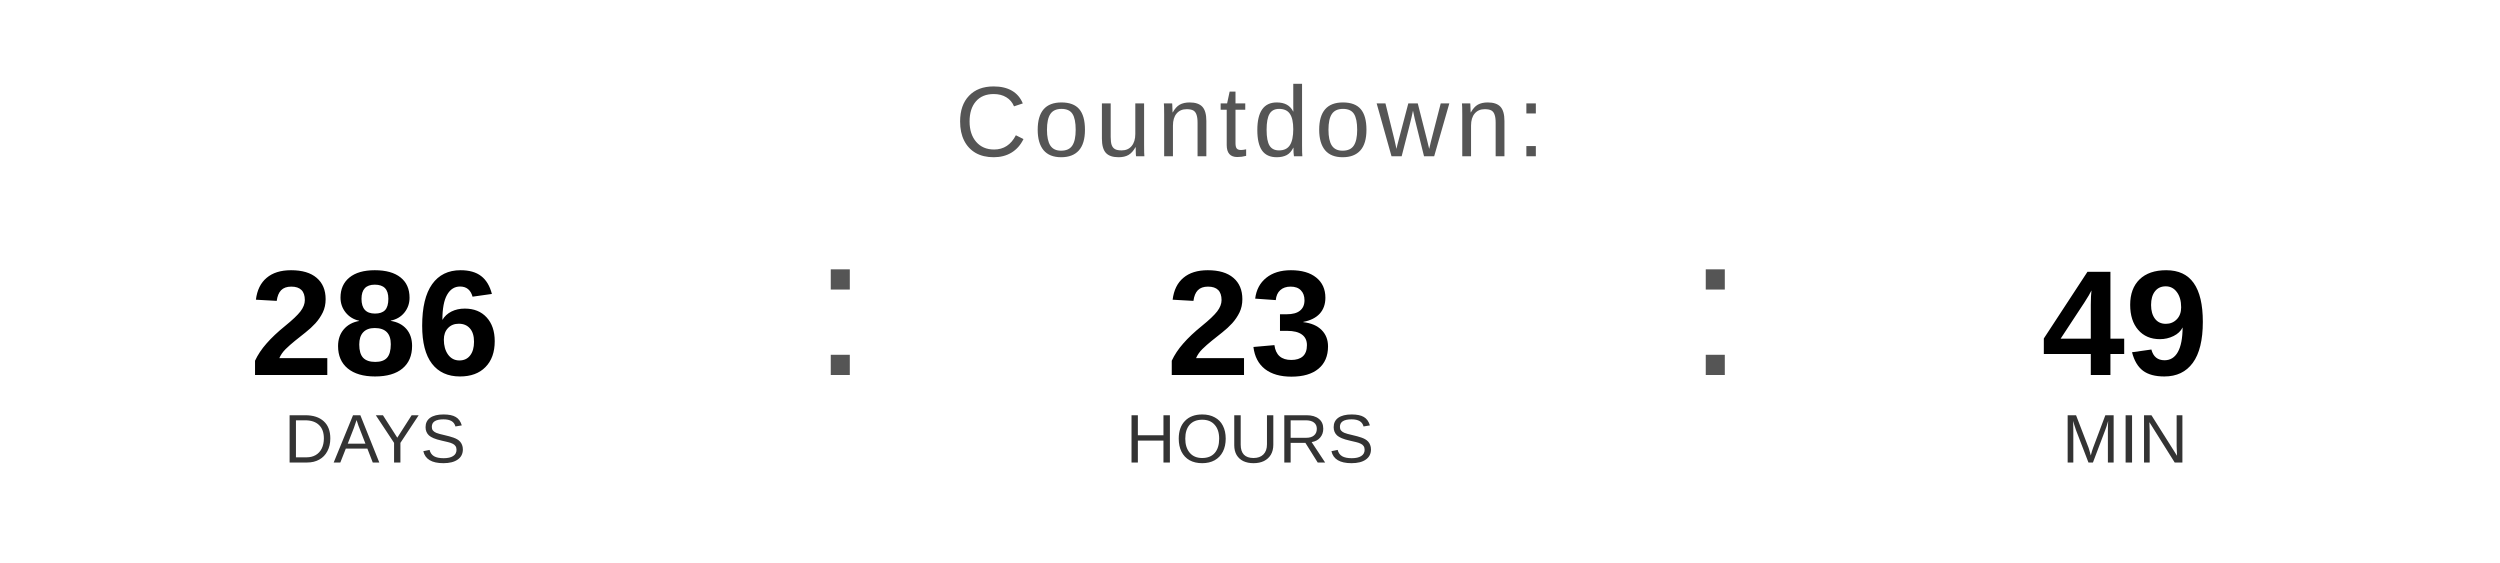
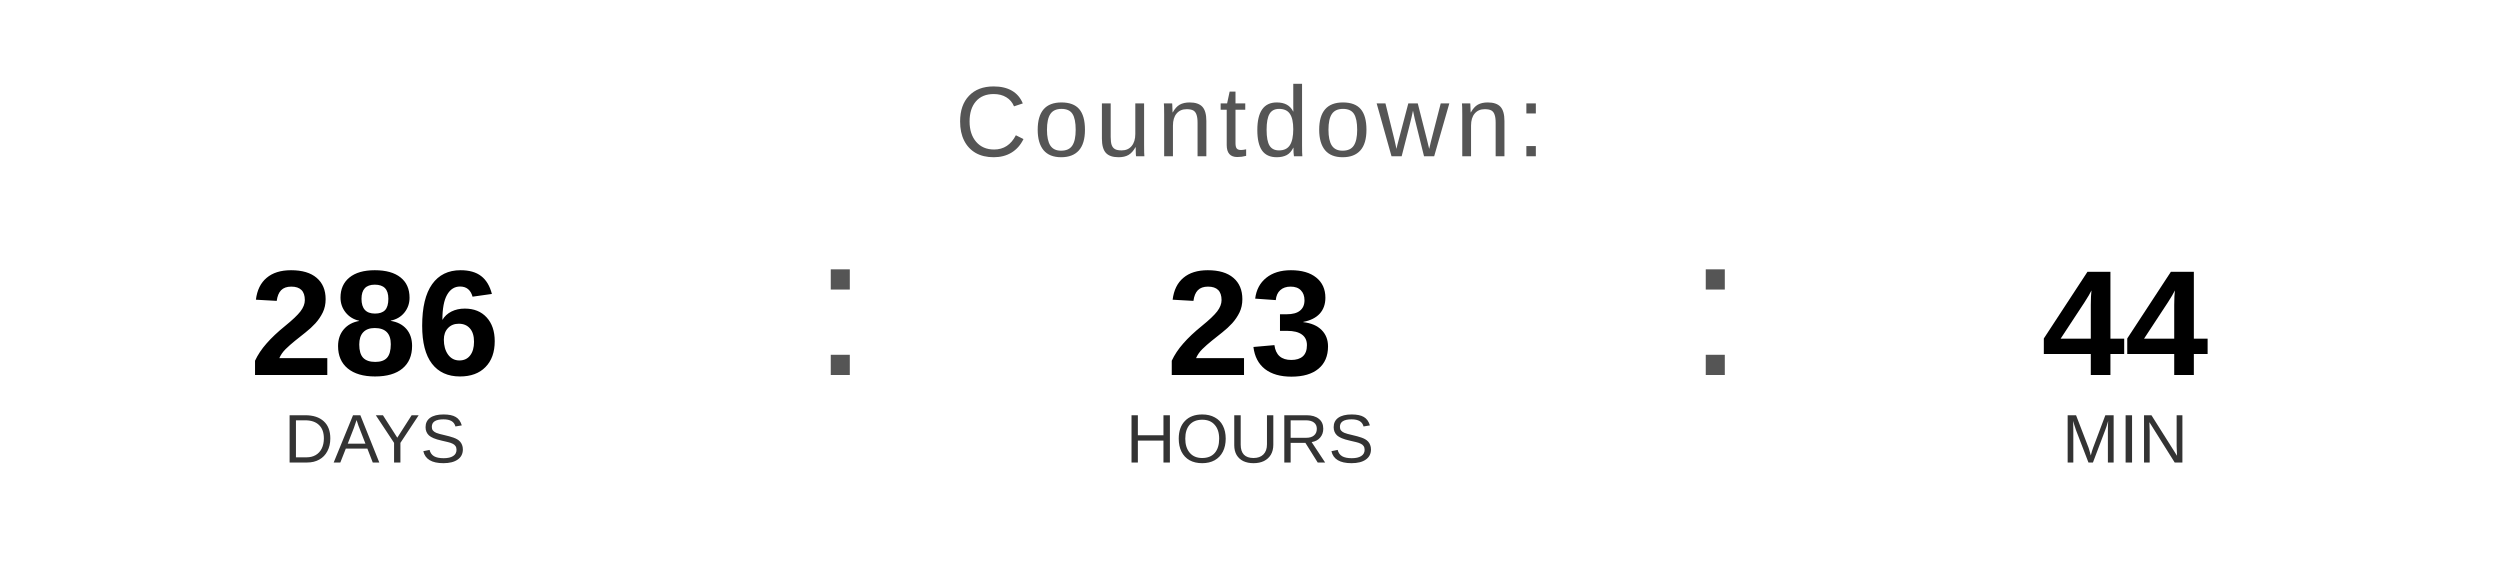
<svg xmlns="http://www.w3.org/2000/svg" width="400" height="90" viewBox="0 0 400 90">
  <text x="200" y="25" font-family="Arial, Helvetica, sans-serif" font-size="16" fill="#555555" text-anchor="middle" letter-spacing="1">
    Countdown:
  </text>
  <text x="60" y="60" font-family="Arial, Helvetica, sans-serif" font-size="24" font-weight="bold" fill="#000000" text-anchor="middle">286</text>
  <text x="60" y="74" font-family="Arial, Helvetica, sans-serif" font-size="11" fill="#333333" text-anchor="middle">DAYS</text>
  <text x="130" y="60" font-family="Arial, sans-serif" font-size="32" fill="#555555">:</text>
  <text x="200" y="60" font-family="Arial, Helvetica, sans-serif" font-size="24" font-weight="bold" fill="#000000" text-anchor="middle">23</text>
  <text x="200" y="74" font-family="Arial, Helvetica, sans-serif" font-size="11" fill="#333333" text-anchor="middle">HOURS</text>
  <text x="270" y="60" font-family="Arial, sans-serif" font-size="32" fill="#555555">:</text>
-   <text x="340" y="60" font-family="Arial, Helvetica, sans-serif" font-size="24" font-weight="bold" fill="#000000" text-anchor="middle">49</text>
+   <text x="340" y="60" font-family="Arial, Helvetica, sans-serif" font-size="24" font-weight="bold" fill="#000000" text-anchor="middle">44</text>
  <text x="340" y="74" font-family="Arial, Helvetica, sans-serif" font-size="11" fill="#333333" text-anchor="middle">MIN</text>
</svg>
